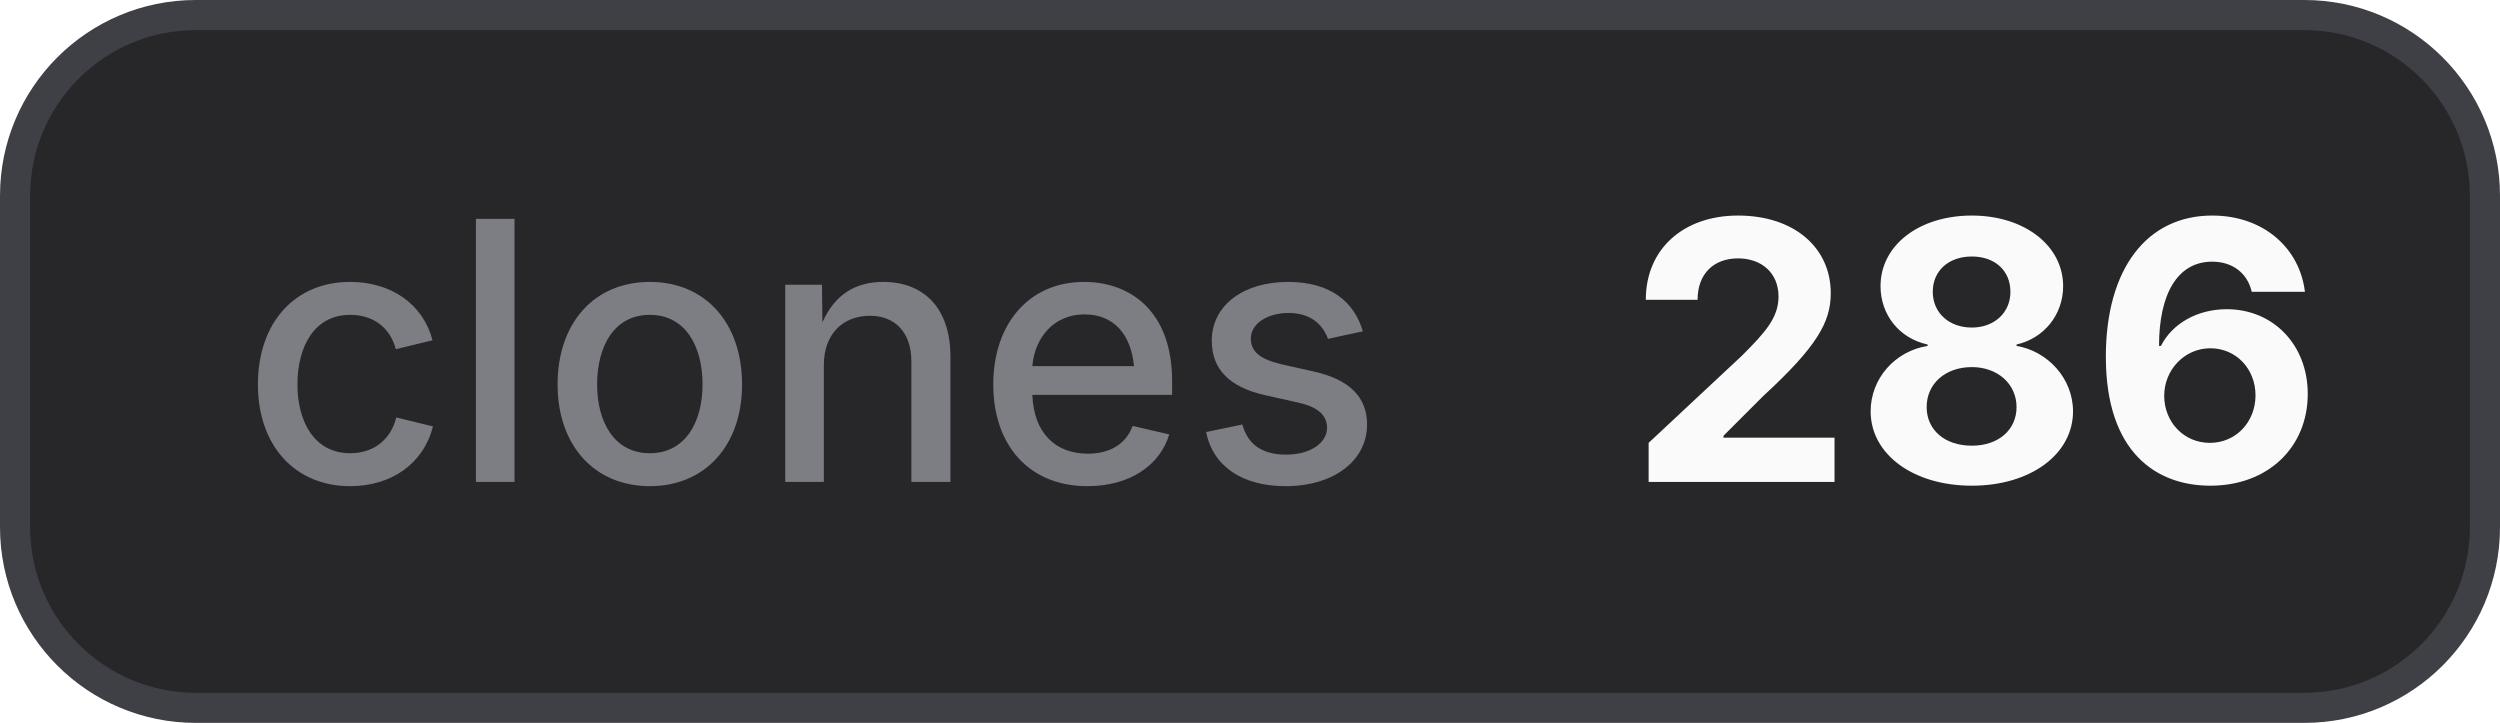
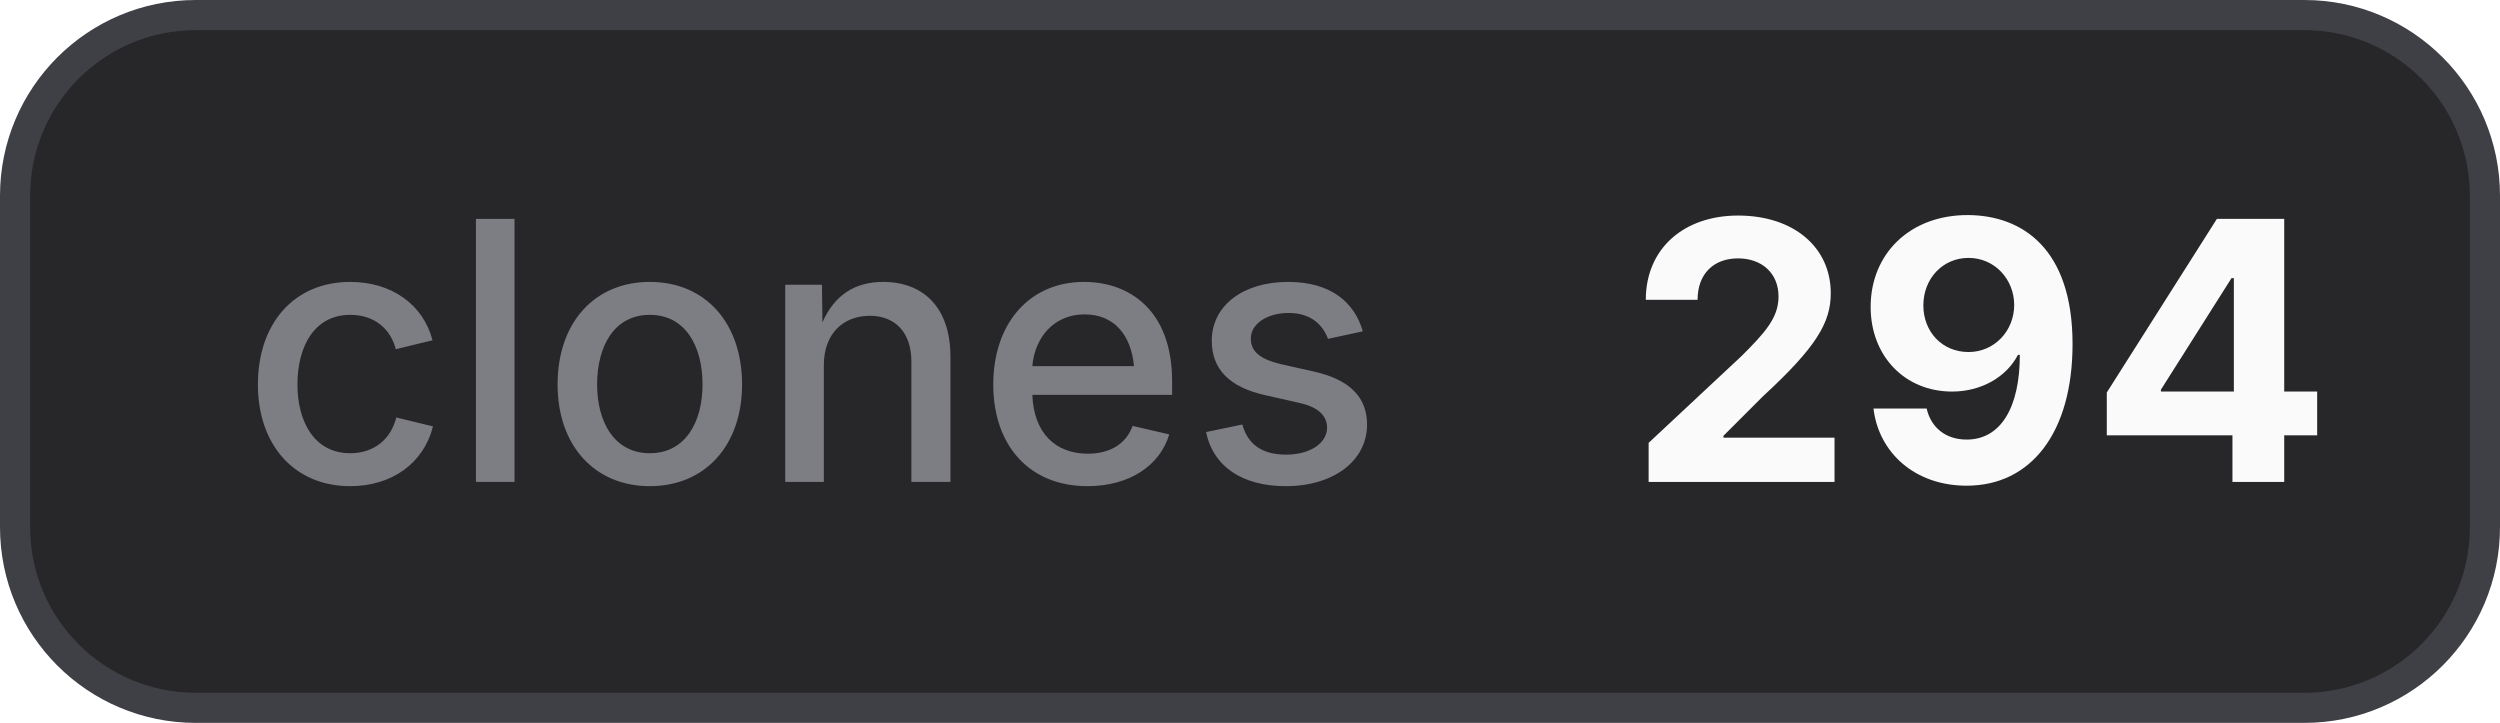
- <svg xmlns="http://www.w3.org/2000/svg" width="83" height="24" viewBox="0 0 83 24" role="img" aria-label="clones: 286">
+ <svg xmlns="http://www.w3.org/2000/svg" width="83" height="24" viewBox="0 0 83 24" role="img" aria-label="clones: 294">
  <style>
    .bg { fill: #27272a; stroke: #3f3f46; }
    .border { stroke: #3f3f46; }
    .label { fill: #a1a1aa; fill-opacity: 0.7; }
    .value { fill: #fafafa; }
    .icon { color: #fafafa; }
    @media (prefers-color-scheme: light) {
      .bg { fill: #f4f4f5; stroke: #d4d4d8; }
      .border { stroke: #d4d4d8; }
      .label { fill: #71717a; }
      .value { fill: #18181b; }
      .icon { color: #18181b; }
    }
  </style>
  <rect class="bg" x="0.5" y="0.5" width="82" height="23" rx="6" stroke-width="1" />
  <text class="label" x="8" y="16" font-family="Inter,ui-sans-serif,system-ui,-apple-system,BlinkMacSystemFont,Segoe UI,sans-serif" font-size="12" font-weight="500">clones</text>
-   <text class="value" x="54" y="16" font-family="Inter,ui-sans-serif,system-ui,-apple-system,BlinkMacSystemFont,Segoe UI,sans-serif" font-size="12" font-weight="700">286</text>
+   <text class="value" x="54" y="16" font-family="Inter,ui-sans-serif,system-ui,-apple-system,BlinkMacSystemFont,Segoe UI,sans-serif" font-size="12" font-weight="700">294</text>
</svg>
